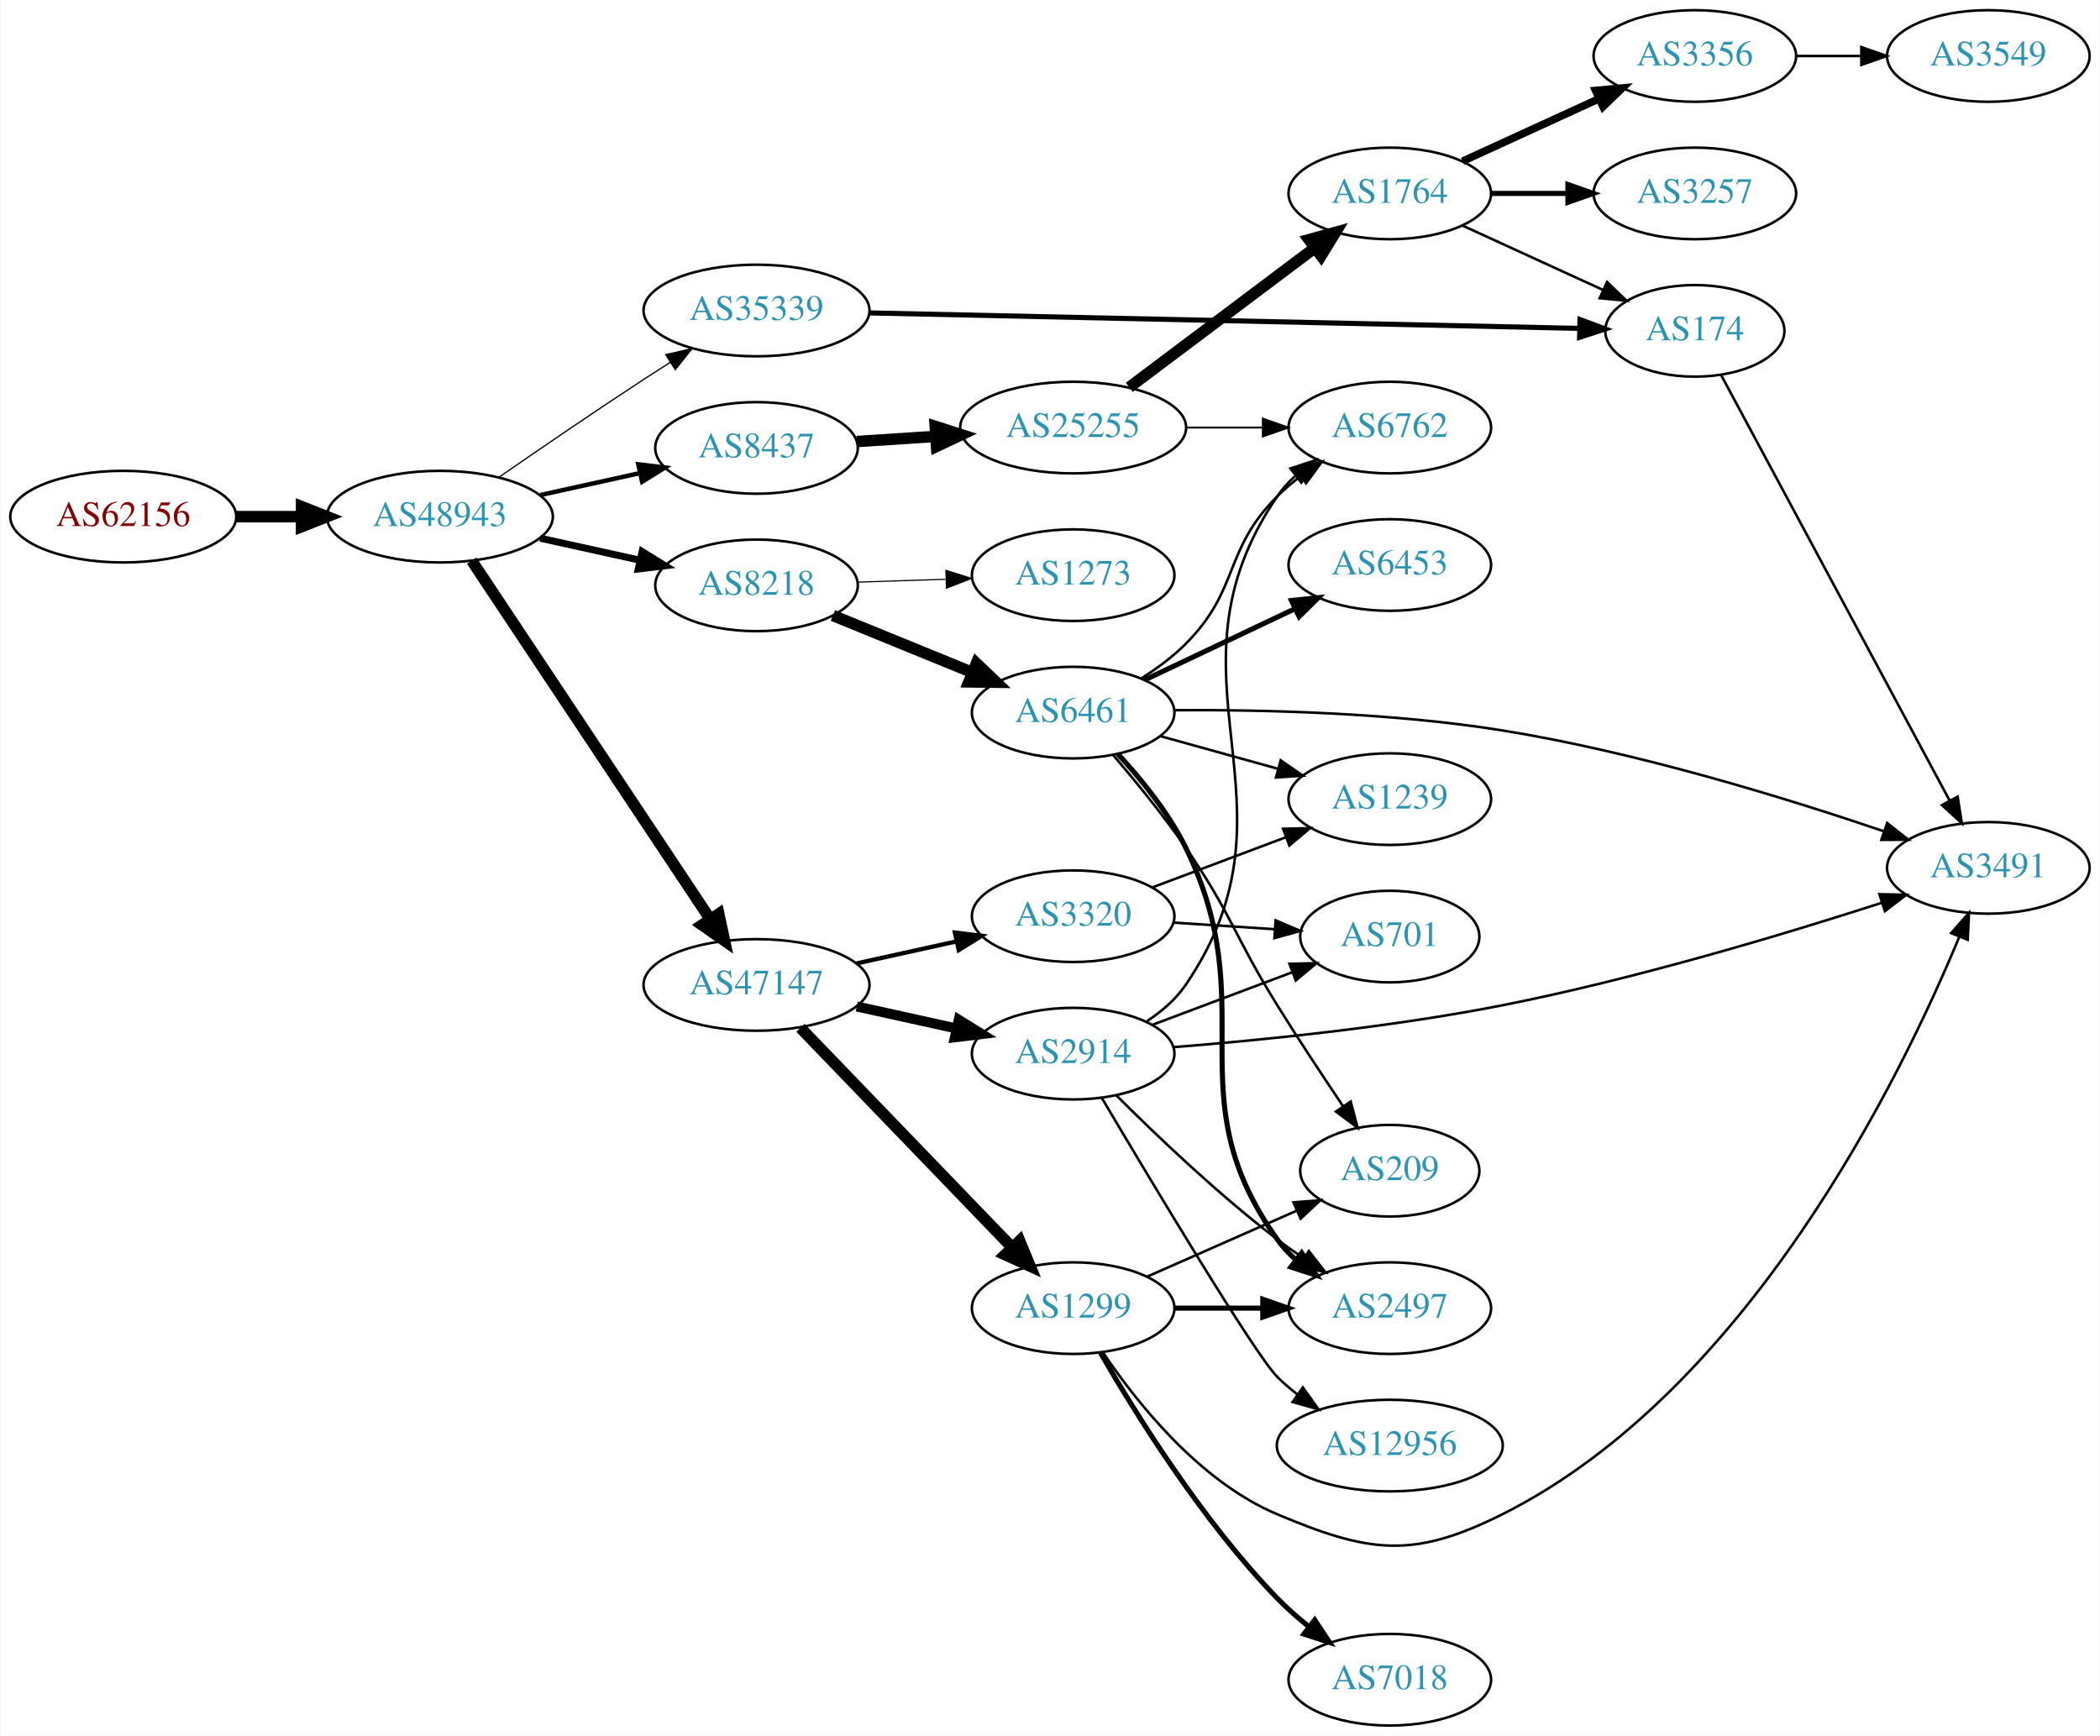
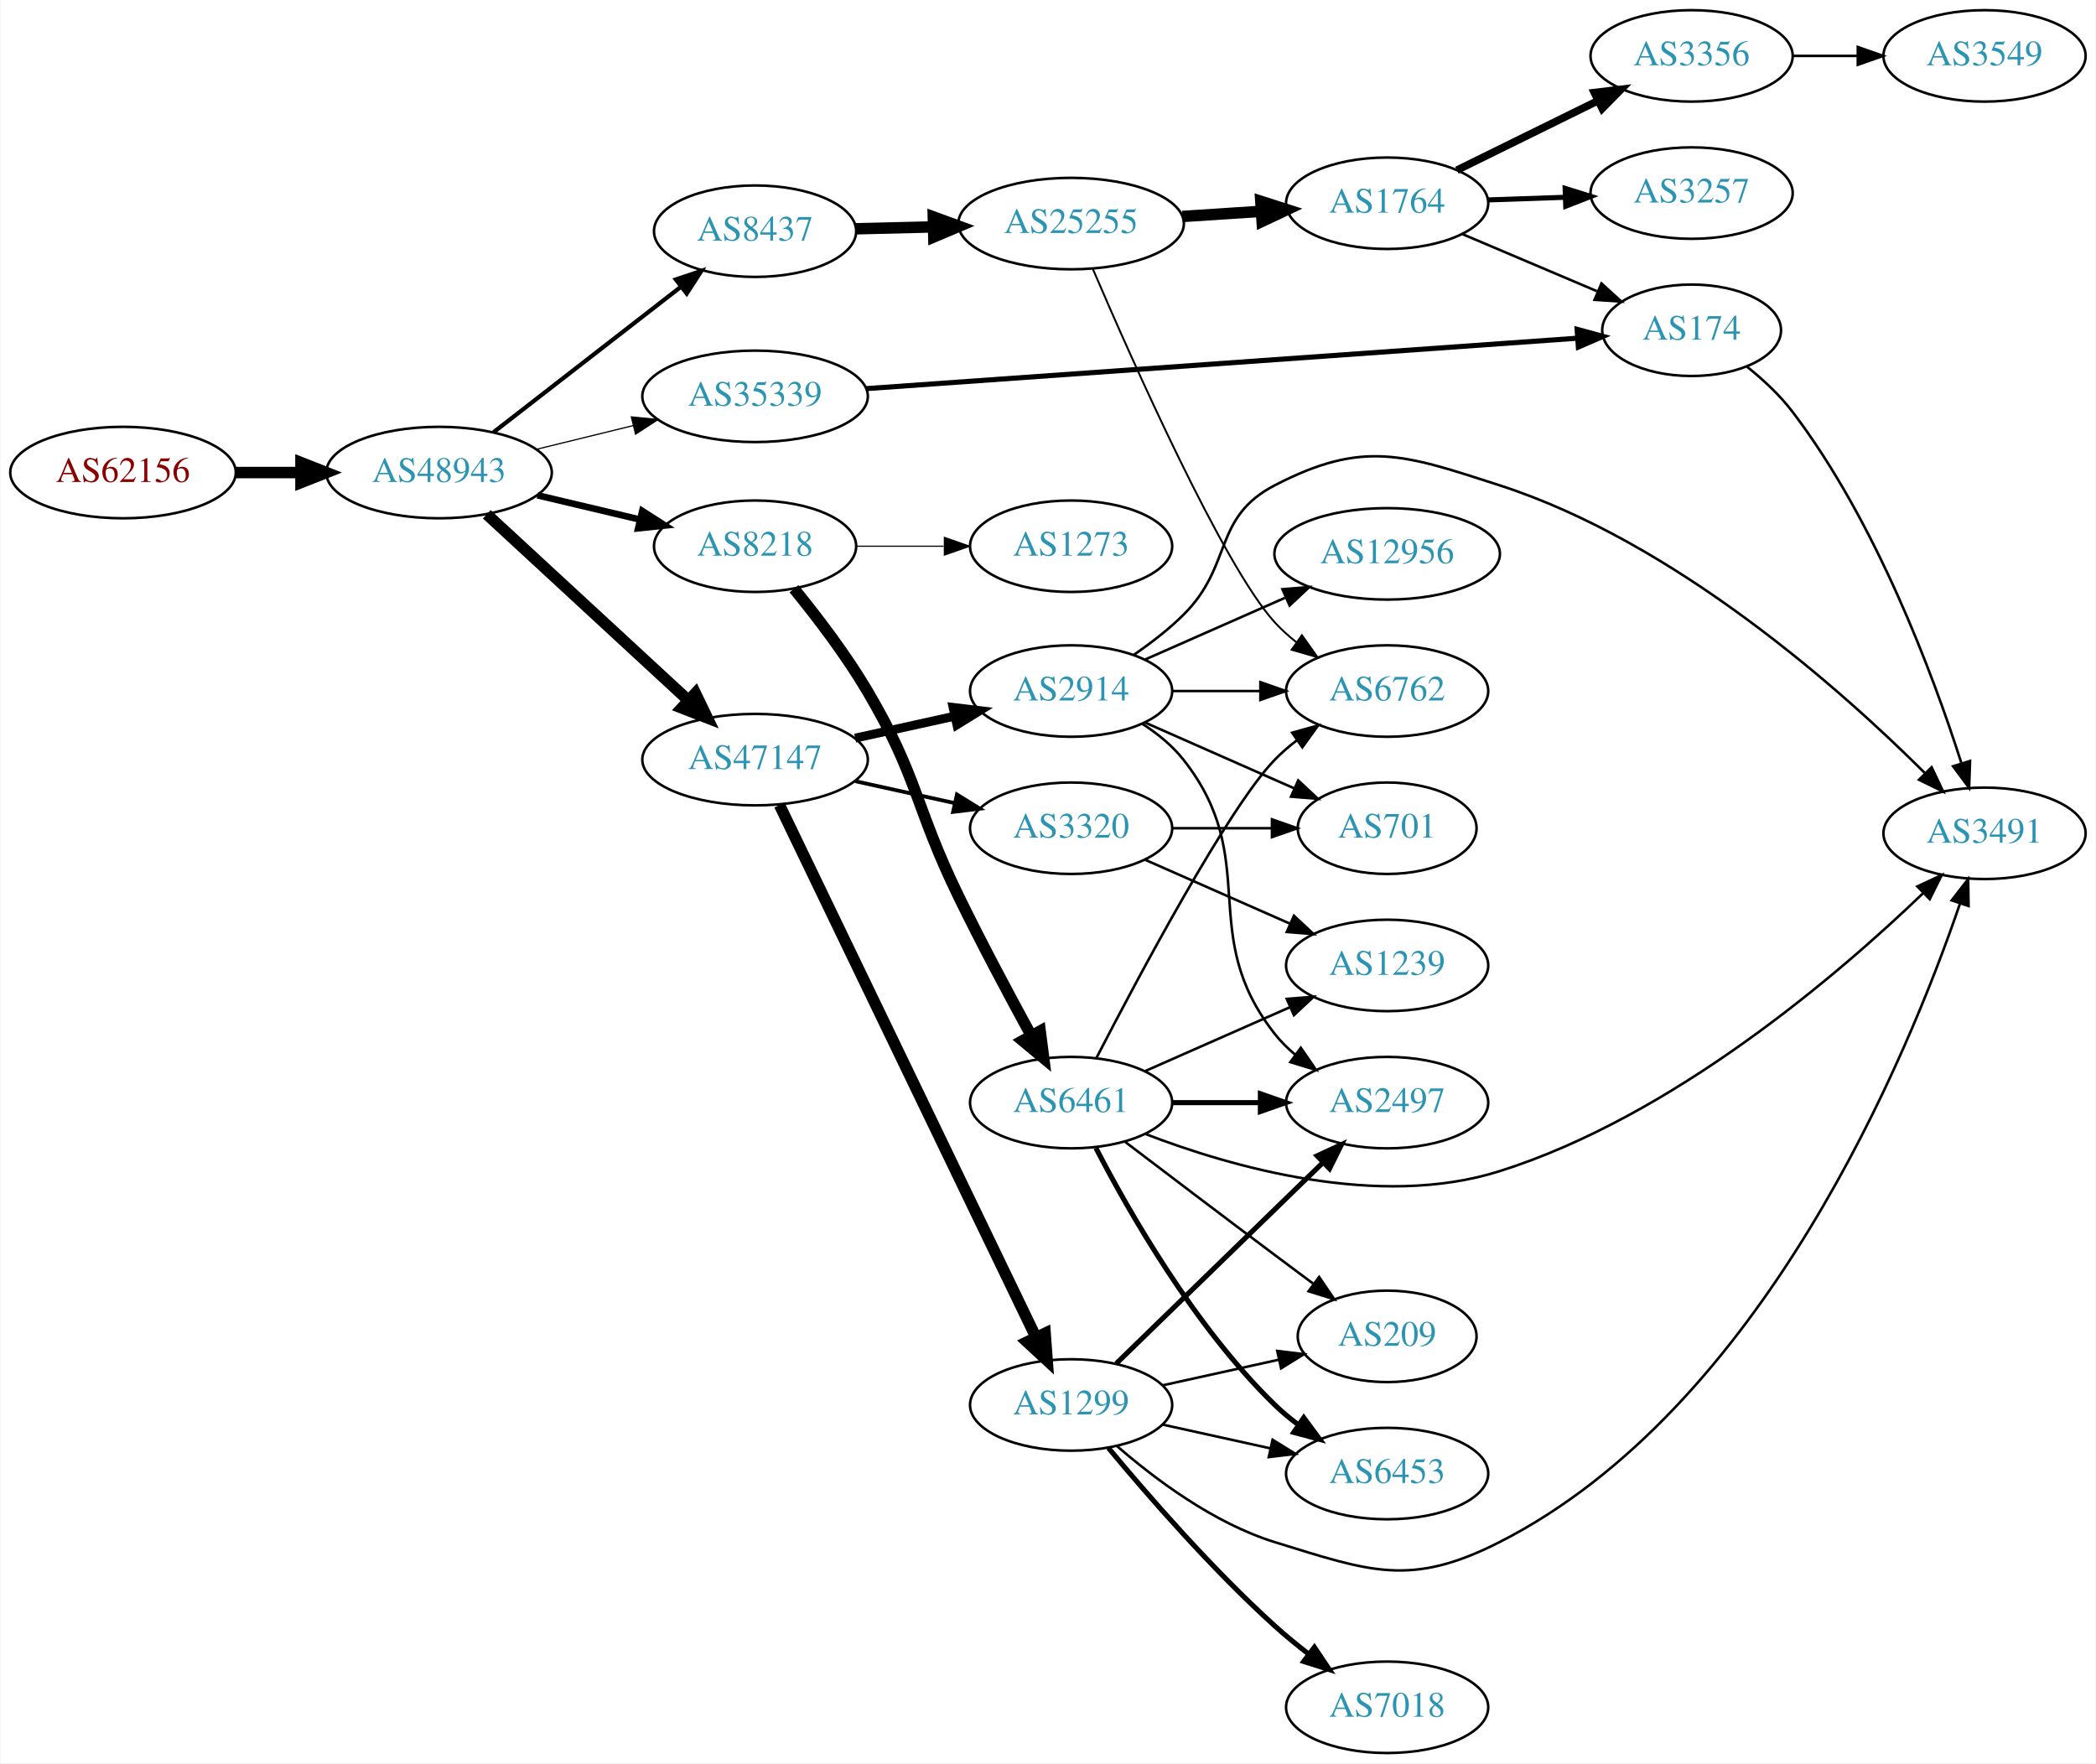
- <svg xmlns="http://www.w3.org/2000/svg" xmlns:xlink="http://www.w3.org/1999/xlink" width="825pt" height="682pt" viewBox="0.00 0.00 824.55 682.00">
-   <g id="graph0" class="graph" transform="scale(1 1) rotate(0) translate(4 678)">
-     <polygon fill="white" stroke="none" points="-4,4 -4,-678 820.547,-678 820.547,4 -4,4" />
+ <svg xmlns="http://www.w3.org/2000/svg" xmlns:xlink="http://www.w3.org/1999/xlink" width="825pt" height="694pt" viewBox="0.00 0.00 824.55 694.00">
+   <g id="graph0" class="graph" transform="scale(1 1) rotate(0) translate(4 690)">
+     <polygon fill="white" stroke="none" points="-4,4 -4,-690 820.547,-690 820.547,4 -4,4" />
    <g id="node1" class="node">
      <g id="a_node1">
        <a xlink:href="/asn/62156" xlink:title="AS62156 ~ HXS GmbH [AT]">
-           <ellipse fill="#ffffff" stroke="black" cx="44.196" cy="-475" rx="44.393" ry="18" />
-           <text text-anchor="middle" x="44.196" y="-471.3" font-family="Times,serif" font-size="14.00" fill="#880000">AS62156</text>
+           <ellipse fill="#ffffff" stroke="black" cx="44.196" cy="-504" rx="44.393" ry="18" />
+           <text text-anchor="middle" x="44.196" y="-500.3" font-family="Times,serif" font-size="14.00" fill="#880000">AS62156</text>
        </a>
      </g>
    </g>
    <g id="node2" class="node">
      <g id="a_node2">
        <a xlink:href="/asn/48943" xlink:title="AS48943 ~ KAPPER NETWORK-COMMUNICATIONS GmbH [AT]">
-           <ellipse fill="#ffffff" stroke="black" cx="168.588" cy="-475" rx="44.393" ry="18" />
-           <text text-anchor="middle" x="168.588" y="-471.3" font-family="Times,serif" font-size="14.00" fill="#2c94b3">AS48943</text>
+           <ellipse fill="#ffffff" stroke="black" cx="168.588" cy="-504" rx="44.393" ry="18" />
+           <text text-anchor="middle" x="168.588" y="-500.3" font-family="Times,serif" font-size="14.00" fill="#2c94b3">AS48943</text>
        </a>
      </g>
    </g>
    <g id="edge1" class="edge">
-       <path fill="none" stroke="black" stroke-width="4.5" d="M88.692,-475C96.898,-475 105.569,-475 114.041,-475" />
-       <polygon fill="black" stroke="black" stroke-width="4.5" points="114.233,-478.938 124.233,-475 114.233,-471.063 114.233,-478.938" />
+       <path fill="none" stroke="black" stroke-width="4.5" d="M88.692,-504C96.898,-504 105.569,-504 114.041,-504" />
+       <polygon fill="black" stroke="black" stroke-width="4.5" points="114.233,-507.938 124.233,-504 114.233,-500.063 114.233,-507.938" />
    </g>
    <g id="node3" class="node">
      <g id="a_node3">
-         <a xlink:href="/asn/35339" xlink:title="AS35339 ~ AtNOC Clemens Zauner e.U. [AT]">
-           <ellipse fill="#ffffff" stroke="black" cx="292.98" cy="-556" rx="44.393" ry="18" />
-           <text text-anchor="middle" x="292.98" y="-552.3" font-family="Times,serif" font-size="14.00" fill="#2c94b3">AS35339</text>
+         <a xlink:href="/asn/47147" xlink:title="AS47147 ~ ANEXIA Internetdienstleistungs GmbH [AT]">
+           <ellipse fill="#ffffff" stroke="black" cx="292.98" cy="-391" rx="44.393" ry="18" />
+           <text text-anchor="middle" x="292.98" y="-387.3" font-family="Times,serif" font-size="14.00" fill="#2c94b3">AS47147</text>
        </a>
      </g>
    </g>
    <g id="edge2" class="edge">
-       <path fill="none" stroke="black" stroke-width="0.5" d="M191.619,-490.367C207.421,-501.305 229.278,-516.261 248.784,-529 252.105,-531.169 255.587,-533.406 259.074,-535.621" />
-       <polygon fill="black" stroke="black" stroke-width="0.5" points="257.33,-538.66 267.656,-541.032 261.063,-532.738 257.33,-538.66" />
+       <path fill="none" stroke="black" stroke-width="4.5" d="M187.385,-487.569C208.233,-468.321 242.926,-436.29 266.594,-414.438" />
+       <polygon fill="black" stroke="black" stroke-width="4.5" points="269.486,-417.128 274.162,-407.451 264.144,-411.342 269.486,-417.128" />
    </g>
    <g id="node4" class="node">
      <g id="a_node4">
        <a xlink:href="/asn/8437" xlink:title="AS8437 ~ Hutchison Drei Austria GmbH [AT]">
-           <ellipse fill="#ffffff" stroke="black" cx="292.98" cy="-502" rx="39.794" ry="18" />
-           <text text-anchor="middle" x="292.98" y="-498.3" font-family="Times,serif" font-size="14.00" fill="#2c94b3">AS8437</text>
+           <ellipse fill="#ffffff" stroke="black" cx="292.98" cy="-599" rx="39.794" ry="18" />
+           <text text-anchor="middle" x="292.98" y="-595.3" font-family="Times,serif" font-size="14.00" fill="#2c94b3">AS8437</text>
        </a>
      </g>
    </g>
    <g id="edge3" class="edge">
-       <path fill="none" stroke="black" stroke-width="1.75" d="M207.978,-483.469C220.369,-486.202 234.216,-489.257 247.036,-492.085" />
-       <polygon fill="black" stroke="black" stroke-width="1.75" points="246.532,-495.558 257.051,-494.295 248.04,-488.722 246.532,-495.558" />
+       <path fill="none" stroke="black" stroke-width="1.658" d="M190.074,-519.901C210.228,-535.544 241.164,-559.557 263.665,-577.021" />
+       <polygon fill="black" stroke="black" stroke-width="1.658" points="261.789,-579.997 271.835,-583.363 266.082,-574.467 261.789,-579.997" />
    </g>
    <g id="node5" class="node">
      <g id="a_node5">
-         <a xlink:href="/asn/8218" xlink:title="AS8218 ~ legacy Neotelecoms [FR]">
-           <ellipse fill="#ffffff" stroke="black" cx="292.98" cy="-448" rx="39.794" ry="18" />
-           <text text-anchor="middle" x="292.98" y="-444.3" font-family="Times,serif" font-size="14.00" fill="#2c94b3">AS8218</text>
+         <a xlink:href="/asn/35339" xlink:title="AS35339 ~ AtNOC Clemens Zauner e.U. [AT]">
+           <ellipse fill="#ffffff" stroke="black" cx="292.98" cy="-534" rx="44.393" ry="18" />
+           <text text-anchor="middle" x="292.98" y="-530.3" font-family="Times,serif" font-size="14.00" fill="#2c94b3">AS35339</text>
        </a>
      </g>
    </g>
    <g id="edge4" class="edge">
-       <path fill="none" stroke="black" stroke-width="2.75" d="M207.978,-466.531C220.369,-463.798 234.216,-460.743 247.036,-457.915" />
-       <polygon fill="black" stroke="black" stroke-width="2.75" points="248.04,-461.278 257.051,-455.705 246.532,-454.442 248.04,-461.278" />
+       <path fill="none" stroke="black" stroke-width="0.474" d="M206.975,-513.164C218.957,-516.101 232.381,-519.391 244.96,-522.475" />
+       <polygon fill="black" stroke="black" stroke-width="0.474" points="244.277,-525.911 254.823,-524.892 245.943,-519.112 244.277,-525.911" />
    </g>
    <g id="node6" class="node">
      <g id="a_node6">
-         <a xlink:href="/asn/47147" xlink:title="AS47147 ~ ANEXIA Internetdienstleistungs GmbH [AT]">
-           <ellipse fill="#ffffff" stroke="black" cx="292.98" cy="-291" rx="44.393" ry="18" />
-           <text text-anchor="middle" x="292.98" y="-287.3" font-family="Times,serif" font-size="14.00" fill="#2c94b3">AS47147</text>
+         <a xlink:href="/asn/8218" xlink:title="AS8218 ~ legacy Neotelecoms [FR]">
+           <ellipse fill="#ffffff" stroke="black" cx="292.98" cy="-475" rx="39.794" ry="18" />
+           <text text-anchor="middle" x="292.98" y="-471.3" font-family="Times,serif" font-size="14.00" fill="#2c94b3">AS8218</text>
        </a>
      </g>
    </g>
    <g id="edge5" class="edge">
-       <path fill="none" stroke="black" stroke-width="4.5" d="M181.103,-457.69C202.698,-425.224 249.385,-355.037 274.744,-316.913" />
-       <polygon fill="black" stroke="black" stroke-width="4.5" points="278.147,-318.905 280.407,-308.398 271.591,-314.544 278.147,-318.905" />
+       <path fill="none" stroke="black" stroke-width="2.605" d="M207.309,-495.062C220.07,-492.039 234.437,-488.635 247.662,-485.501" />
+       <polygon fill="black" stroke="black" stroke-width="2.605" points="248.585,-488.879 257.508,-483.168 246.971,-482.068 248.585,-488.879" />
    </g>
    <g id="node7" class="node">
      <g id="a_node7">
-         <a xlink:href="/asn/174" xlink:title="AS174 ~ Cogent Communications [US]">
-           <ellipse fill="#ffffff" stroke="black" cx="661.607" cy="-548" rx="35.194" ry="18" />
-           <text text-anchor="middle" x="661.607" y="-544.3" font-family="Times,serif" font-size="14.00" fill="#2c94b3">AS174</text>
+         <a xlink:href="/asn/1299" xlink:title="AS1299 ~ Telia Carrier [EU]">
+           <ellipse fill="#ffffff" stroke="black" cx="417.373" cy="-137" rx="39.794" ry="18" />
+           <text text-anchor="middle" x="417.373" y="-133.3" font-family="Times,serif" font-size="14.00" fill="#2c94b3">AS1299</text>
        </a>
      </g>
    </g>
    <g id="edge6" class="edge">
-       <path fill="none" stroke="black" stroke-width="2" d="M337.477,-555.051C407.659,-553.519 545.159,-550.519 616.027,-548.973" />
-       <polygon fill="black" stroke="black" stroke-width="2" points="616.475,-552.464 626.396,-548.747 616.322,-545.466 616.475,-552.464" />
+       <path fill="none" stroke="black" stroke-width="4.5" d="M302.587,-373.139C323.75,-329.22 378.42,-215.763 403.479,-163.758" />
+       <polygon fill="black" stroke="black" stroke-width="4.5" points="407.144,-165.222 407.938,-154.504 400.05,-161.803 407.144,-165.222" />
    </g>
    <g id="node8" class="node">
      <g id="a_node8">
+         <a xlink:href="/asn/2914" xlink:title="AS2914 ~ NTT America, Inc. [US]">
+           <ellipse fill="#ffffff" stroke="black" cx="417.373" cy="-418" rx="39.794" ry="18" />
+           <text text-anchor="middle" x="417.373" y="-414.3" font-family="Times,serif" font-size="14.00" fill="#2c94b3">AS2914</text>
+         </a>
+       </g>
+     </g>
+     <g id="edge7" class="edge">
+       <path fill="none" stroke="black" stroke-width="3.5" d="M332.37,-399.469C344.761,-402.202 358.608,-405.257 371.429,-408.085" />
+       <polygon fill="black" stroke="black" stroke-width="3.5" points="370.924,-411.558 381.443,-410.295 372.432,-404.722 370.924,-411.558" />
+     </g>
+     <g id="node9" class="node">
+       <g id="a_node9">
+         <a xlink:href="/asn/3320" xlink:title="AS3320 ~ DTAG [DE]">
+           <ellipse fill="#ffffff" stroke="black" cx="417.373" cy="-364" rx="39.794" ry="18" />
+           <text text-anchor="middle" x="417.373" y="-360.3" font-family="Times,serif" font-size="14.00" fill="#2c94b3">AS3320</text>
+         </a>
+       </g>
+     </g>
+     <g id="edge8" class="edge">
+       <path fill="none" stroke="black" stroke-width="1.5" d="M332.37,-382.531C344.761,-379.798 358.608,-376.743 371.429,-373.915" />
+       <polygon fill="black" stroke="black" stroke-width="1.5" points="372.432,-377.278 381.443,-371.705 370.924,-370.442 372.432,-377.278" />
+     </g>
+     <g id="node10" class="node">
+       <g id="a_node10">
        <a xlink:href="/asn/25255" xlink:title="AS25255 ~ ==&gt; TELE2 AUSTRIA &lt;== [AT]">
-           <ellipse fill="#ffffff" stroke="black" cx="417.373" cy="-510" rx="44.393" ry="18" />
-           <text text-anchor="middle" x="417.373" y="-506.3" font-family="Times,serif" font-size="14.00" fill="#2c94b3">AS25255</text>
-         </a>
-       </g>
-     </g>
-     <g id="edge7" class="edge">
-       <path fill="none" stroke="black" stroke-width="4.5" d="M332.37,-504.509C342.15,-505.149 352.836,-505.847 363.209,-506.525" />
-       <polygon fill="black" stroke="black" stroke-width="4.5" points="363.197,-510.47 373.433,-507.193 363.711,-502.612 363.197,-510.47" />
-     </g>
-     <g id="node13" class="node">
-       <g id="a_node13">
-         <a xlink:href="/asn/6461" xlink:title="AS6461 ~ Zayo Bandwidth [US]">
-           <ellipse fill="#ffffff" stroke="black" cx="417.373" cy="-398" rx="39.794" ry="18" />
-           <text text-anchor="middle" x="417.373" y="-394.3" font-family="Times,serif" font-size="14.00" fill="#2c94b3">AS6461</text>
-         </a>
-       </g>
-     </g>
-     <g id="edge13" class="edge">
-       <path fill="none" stroke="black" stroke-width="4.5" d="M322.986,-436.151C339.328,-429.474 359.952,-421.049 377.66,-413.815" />
-       <polygon fill="black" stroke="black" stroke-width="4.5" points="379.383,-417.364 387.151,-409.938 376.405,-410.074 379.383,-417.364" />
-     </g>
-     <g id="node14" class="node">
-       <g id="a_node14">
-         <a xlink:href="/asn/1273" xlink:title="AS1273 ~ Vodafone Group PLC [EU]">
-           <ellipse fill="#ffffff" stroke="black" cx="417.373" cy="-452" rx="39.794" ry="18" />
-           <text text-anchor="middle" x="417.373" y="-448.3" font-family="Times,serif" font-size="14.00" fill="#2c94b3">AS1273</text>
-         </a>
-       </g>
-     </g>
-     <g id="edge14" class="edge">
-       <path fill="none" stroke="black" stroke-width="0.45" d="M332.706,-449.266C343.644,-449.623 355.695,-450.017 367.161,-450.392" />
-       <polygon fill="black" stroke="black" stroke-width="0.45" points="367.37,-453.9 377.479,-450.729 367.598,-446.904 367.37,-453.9" />
+           <ellipse fill="#ffffff" stroke="black" cx="417.373" cy="-602" rx="44.393" ry="18" />
+           <text text-anchor="middle" x="417.373" y="-598.3" font-family="Times,serif" font-size="14.00" fill="#2c94b3">AS25255</text>
+         </a>
+       </g>
+     </g>
+     <g id="edge9" class="edge">
+       <path fill="none" stroke="black" stroke-width="4.5" d="M332.706,-599.949C342.371,-600.186 352.904,-600.444 363.135,-600.695" />
+       <polygon fill="black" stroke="black" stroke-width="4.5" points="363.128,-604.633 373.222,-600.942 363.321,-596.761 363.128,-604.633" />
    </g>
    <g id="node15" class="node">
      <g id="a_node15">
-         <a xlink:href="/asn/3320" xlink:title="AS3320 ~ DTAG [DE]">
-           <ellipse fill="#ffffff" stroke="black" cx="417.373" cy="-318" rx="39.794" ry="18" />
-           <text text-anchor="middle" x="417.373" y="-314.3" font-family="Times,serif" font-size="14.00" fill="#2c94b3">AS3320</text>
-         </a>
-       </g>
-     </g>
-     <g id="edge15" class="edge">
-       <path fill="none" stroke="black" stroke-width="1.688" d="M332.37,-299.469C344.761,-302.202 358.608,-305.257 371.429,-308.085" />
-       <polygon fill="black" stroke="black" stroke-width="1.688" points="370.924,-311.558 381.443,-310.295 372.432,-304.722 370.924,-311.558" />
-     </g>
-     <g id="node16" class="node">
-       <g id="a_node16">
-         <a xlink:href="/asn/1299" xlink:title="AS1299 ~ Telia Carrier [EU]">
-           <ellipse fill="#ffffff" stroke="black" cx="417.373" cy="-164" rx="39.794" ry="18" />
-           <text text-anchor="middle" x="417.373" y="-160.3" font-family="Times,serif" font-size="14.00" fill="#2c94b3">AS1299</text>
-         </a>
-       </g>
-     </g>
-     <g id="edge16" class="edge">
-       <path fill="none" stroke="black" stroke-width="4.5" d="M310.233,-274.135C331.566,-252 369.137,-213.014 393.379,-187.859" />
-       <polygon fill="black" stroke="black" stroke-width="4.5" points="396.337,-190.464 400.442,-180.531 390.667,-184.999 396.337,-190.464" />
-     </g>
-     <g id="node17" class="node">
-       <g id="a_node17">
-         <a xlink:href="/asn/2914" xlink:title="AS2914 ~ NTT America, Inc. [US]">
-           <ellipse fill="#ffffff" stroke="black" cx="417.373" cy="-264" rx="39.794" ry="18" />
-           <text text-anchor="middle" x="417.373" y="-260.3" font-family="Times,serif" font-size="14.00" fill="#2c94b3">AS2914</text>
-         </a>
-       </g>
-     </g>
-     <g id="edge17" class="edge">
-       <path fill="none" stroke="black" stroke-width="3.938" d="M332.37,-282.531C344.761,-279.798 358.608,-276.743 371.429,-273.915" />
-       <polygon fill="black" stroke="black" stroke-width="3.938" points="372.432,-277.278 381.443,-271.705 370.924,-270.442 372.432,-277.278" />
-     </g>
-     <g id="node22" class="node">
-       <g id="a_node22">
-         <a xlink:href="/asn/3491" xlink:title="AS3491 ~ PCCW Global, Inc. [US]">
-           <ellipse fill="#ffffff" stroke="black" cx="776.9" cy="-337" rx="39.794" ry="18" />
-           <text text-anchor="middle" x="776.9" y="-333.3" font-family="Times,serif" font-size="14.00" fill="#2c94b3">AS3491</text>
-         </a>
-       </g>
-     </g>
-     <g id="edge30" class="edge">
-       <path fill="none" stroke="black" d="M671.879,-530.733C691.671,-493.871 738.166,-407.277 761.709,-363.43" />
-       <polygon fill="black" stroke="black" points="764.854,-364.972 766.501,-354.506 758.687,-361.66 764.854,-364.972" />
-     </g>
-     <g id="node9" class="node">
-       <g id="a_node9">
-         <a xlink:href="/asn/1764" xlink:title="AS1764 ~ NEXTLAYER-AS [AT]">
-           <ellipse fill="#ffffff" stroke="black" cx="541.765" cy="-602" rx="39.794" ry="18" />
-           <text text-anchor="middle" x="541.765" y="-598.3" font-family="Times,serif" font-size="14.00" fill="#2c94b3">AS1764</text>
-         </a>
-       </g>
-     </g>
-     <g id="edge8" class="edge">
-       <path fill="none" stroke="black" stroke-width="4.5" d="M439.413,-525.815C459.533,-540.94 490.023,-563.859 512.306,-580.608" />
-       <polygon fill="black" stroke="black" stroke-width="4.5" points="510.047,-583.836 520.406,-586.697 514.778,-577.541 510.047,-583.836" />
-     </g>
-     <g id="node10" class="node">
-       <g id="a_node10">
-         <a xlink:href="/asn/6762" xlink:title="AS6762 ~ TELECOM ITALIA SPARKLE S.p.A. [IT]">
-           <ellipse fill="#ffffff" stroke="black" cx="541.765" cy="-510" rx="39.794" ry="18" />
-           <text text-anchor="middle" x="541.765" y="-506.3" font-family="Times,serif" font-size="14.00" fill="#2c94b3">AS6762</text>
-         </a>
-       </g>
-     </g>
-     <g id="edge9" class="edge">
-       <path fill="none" stroke="black" stroke-width="0.75" d="M461.868,-510C471.557,-510 481.894,-510 491.787,-510" />
-       <polygon fill="black" stroke="black" stroke-width="0.75" points="491.889,-513.5 501.889,-510 491.889,-506.5 491.889,-513.5" />
-     </g>
-     <g id="edge12" class="edge">
-       <path fill="none" stroke="black" d="M570.394,-589.339C586.81,-581.817 607.791,-572.202 625.388,-564.139" />
-       <polygon fill="black" stroke="black" points="627.133,-567.189 634.766,-559.842 624.217,-560.826 627.133,-567.189" />
-     </g>
-     <g id="node11" class="node">
-       <g id="a_node11">
-         <a xlink:href="/asn/3356" xlink:title="AS3356 ~ LEVEL3 [US]">
-           <ellipse fill="#ffffff" stroke="black" cx="661.607" cy="-656" rx="39.794" ry="18" />
-           <text text-anchor="middle" x="661.607" y="-652.3" font-family="Times,serif" font-size="14.00" fill="#2c94b3">AS3356</text>
-         </a>
-       </g>
-     </g>
-     <g id="edge10" class="edge">
-       <path fill="none" stroke="black" stroke-width="3" d="M570.394,-614.661C586.351,-621.973 606.621,-631.261 623.904,-639.181" />
-       <polygon fill="black" stroke="black" stroke-width="3" points="622.602,-642.435 633.152,-643.419 625.519,-636.071 622.602,-642.435" />
-     </g>
-     <g id="node12" class="node">
-       <g id="a_node12">
-         <a xlink:href="/asn/3257" xlink:title="AS3257 ~ GTT [DE]">
-           <ellipse fill="#ffffff" stroke="black" cx="661.607" cy="-602" rx="39.794" ry="18" />
-           <text text-anchor="middle" x="661.607" y="-598.3" font-family="Times,serif" font-size="14.00" fill="#2c94b3">AS3257</text>
-         </a>
-       </g>
-     </g>
-     <g id="edge11" class="edge">
-       <path fill="none" stroke="black" stroke-width="2" d="M581.677,-602C591.231,-602 601.58,-602 611.543,-602" />
-       <polygon fill="black" stroke="black" stroke-width="2" points="611.736,-605.5 621.735,-602 611.735,-598.5 611.736,-605.5" />
-     </g>
-     <g id="node25" class="node">
-       <g id="a_node25">
-         <a xlink:href="/asn/3549" xlink:title="AS3549 ~ Level 3 Parent, LLC [US]">
-           <ellipse fill="#ffffff" stroke="black" cx="776.9" cy="-656" rx="39.794" ry="18" />
-           <text text-anchor="middle" x="776.9" y="-652.3" font-family="Times,serif" font-size="14.00" fill="#2c94b3">AS3549</text>
-         </a>
-       </g>
-     </g>
-     <g id="edge29" class="edge">
-       <path fill="none" stroke="black" d="M701.279,-656C709.482,-656 718.246,-656 726.779,-656" />
-       <polygon fill="black" stroke="black" points="727.018,-659.5 737.018,-656 727.018,-652.5 727.018,-659.5" />
-     </g>
-     <g id="edge36" class="edge">
-       <path fill="none" stroke="black" d="M444.016,-411.346C450.177,-415.248 456.449,-419.864 461.569,-425 482.988,-446.487 476.149,-461.513 497.569,-483 500.369,-485.809 503.513,-488.462 506.795,-490.928" />
-       <polygon fill="black" stroke="black" points="504.898,-493.871 515.121,-496.654 508.865,-488.103 504.898,-493.871" />
+         <a xlink:href="/asn/174" xlink:title="AS174 ~ Cogent Communications [US]">
+           <ellipse fill="#ffffff" stroke="black" cx="661.607" cy="-560" rx="35.194" ry="18" />
+           <text text-anchor="middle" x="661.607" y="-556.3" font-family="Times,serif" font-size="14.00" fill="#2c94b3">AS174</text>
+         </a>
+       </g>
+     </g>
+     <g id="edge22" class="edge">
+       <path fill="none" stroke="black" stroke-width="2" d="M336.755,-537.033C406.825,-542.003 545.362,-551.827 616.372,-556.863" />
+       <polygon fill="black" stroke="black" stroke-width="2" points="616.533,-560.383 626.755,-557.599 617.028,-553.401 616.533,-560.383" />
+     </g>
+     <g id="node23" class="node">
+       <g id="a_node23">
+         <a xlink:href="/asn/6461" xlink:title="AS6461 ~ Zayo Bandwidth [US]">
+           <ellipse fill="#ffffff" stroke="black" cx="417.373" cy="-256" rx="39.794" ry="18" />
+           <text text-anchor="middle" x="417.373" y="-252.3" font-family="Times,serif" font-size="14.00" fill="#2c94b3">AS6461</text>
+         </a>
+       </g>
+     </g>
+     <g id="edge23" class="edge">
+       <path fill="none" stroke="black" stroke-width="4.5" d="M308.297,-458.264C317.279,-447.273 328.717,-432.327 337.176,-418 357.206,-384.076 355.897,-372.403 373.176,-337 382.149,-318.616 392.984,-298.304 401.557,-282.619" />
+       <polygon fill="black" stroke="black" stroke-width="4.5" points="405.198,-284.169 406.567,-273.509 398.298,-280.375 405.198,-284.169" />
+     </g>
+     <g id="node24" class="node">
+       <g id="a_node24">
+         <a xlink:href="/asn/1273" xlink:title="AS1273 ~ Vodafone Group PLC [EU]">
+           <ellipse fill="#ffffff" stroke="black" cx="417.373" cy="-475" rx="39.794" ry="18" />
+           <text text-anchor="middle" x="417.373" y="-471.3" font-family="Times,serif" font-size="14.00" fill="#2c94b3">AS1273</text>
+         </a>
+       </g>
+     </g>
+     <g id="edge24" class="edge">
+       <path fill="none" stroke="black" stroke-width="0.45" d="M332.706,-475C343.644,-475 355.695,-475 367.161,-475" />
+       <polygon fill="black" stroke="black" stroke-width="0.45" points="367.479,-478.5 377.479,-475 367.479,-471.5 367.479,-478.5" />
    </g>
    <g id="node18" class="node">
      <g id="a_node18">
-         <a xlink:href="/asn/1239" xlink:title="AS1239 ~ Sprint [US]">
-           <ellipse fill="#ffffff" stroke="black" cx="541.765" cy="-364" rx="39.794" ry="18" />
-           <text text-anchor="middle" x="541.765" y="-360.3" font-family="Times,serif" font-size="14.00" fill="#2c94b3">AS1239</text>
-         </a>
-       </g>
-     </g>
-     <g id="edge33" class="edge">
-       <path fill="none" stroke="black" d="M451.494,-388.799C465.78,-384.83 482.672,-380.138 497.897,-375.908" />
-       <polygon fill="black" stroke="black" points="498.919,-379.257 507.617,-373.208 497.045,-372.513 498.919,-379.257" />
-     </g>
-     <g id="node21" class="node">
-       <g id="a_node21">
        <a xlink:href="/asn/2497" xlink:title="AS2497 ~ Internet Initiative Japan Inc. [JP]">
-           <ellipse fill="#ffffff" stroke="black" cx="541.765" cy="-164" rx="39.794" ry="18" />
-           <text text-anchor="middle" x="541.765" y="-160.3" font-family="Times,serif" font-size="14.00" fill="#2c94b3">AS2497</text>
-         </a>
-       </g>
-     </g>
-     <g id="edge32" class="edge">
-       <path fill="none" stroke="black" stroke-width="2" d="M434.945,-381.727C444.069,-371.887 454.868,-358.637 461.569,-345 492.568,-281.915 456.676,-248.171 497.569,-191 499.575,-188.195 501.973,-185.617 504.596,-183.264" />
-       <polygon fill="black" stroke="black" stroke-width="2" points="507.149,-185.719 512.976,-176.87 502.903,-180.154 507.149,-185.719" />
-     </g>
-     <g id="edge35" class="edge">
-       <path fill="none" stroke="black" d="M457.238,-398.951C491.371,-399.175 542.258,-398.024 585.961,-391 638.782,-382.51 697.786,-364.304 735.807,-351.383" />
-       <polygon fill="black" stroke="black" points="737.16,-354.619 745.477,-348.057 734.883,-348 737.16,-354.619" />
-     </g>
-     <g id="node23" class="node">
-       <g id="a_node23">
-         <a xlink:href="/asn/209" xlink:title="AS209 ~ CenturyLink Communications, LLC [US]">
-           <ellipse fill="#ffffff" stroke="black" cx="541.765" cy="-218" rx="35.194" ry="18" />
-           <text text-anchor="middle" x="541.765" y="-214.3" font-family="Times,serif" font-size="14.00" fill="#2c94b3">AS209</text>
-         </a>
-       </g>
-     </g>
-     <g id="edge34" class="edge">
-       <path fill="none" stroke="black" d="M433.086,-381.346C441.79,-371.162 452.792,-357.693 461.569,-345 479.69,-318.791 480.743,-310.059 497.569,-283 505.779,-269.797 515.308,-255.37 523.323,-243.47" />
-       <polygon fill="black" stroke="black" points="526.401,-245.166 529.111,-234.924 520.606,-241.241 526.401,-245.166" />
-     </g>
-     <g id="node26" class="node">
-       <g id="a_node26">
-         <a xlink:href="/asn/6453" xlink:title="AS6453 ~ TATA COMMUNICATIONS (AMERICA) INC [US]">
-           <ellipse fill="#ffffff" stroke="black" cx="541.765" cy="-456" rx="39.794" ry="18" />
-           <text text-anchor="middle" x="541.765" y="-452.3" font-family="Times,serif" font-size="14.00" fill="#2c94b3">AS6453</text>
-         </a>
-       </g>
-     </g>
-     <g id="edge31" class="edge">
-       <path fill="none" stroke="black" stroke-width="2" d="M445.535,-410.872C462.886,-419.094 485.59,-429.853 504.476,-438.803" />
-       <polygon fill="black" stroke="black" stroke-width="2" points="503.142,-442.044 513.678,-443.164 506.14,-435.719 503.142,-442.044" />
-     </g>
-     <g id="edge18" class="edge">
-       <path fill="none" stroke="black" d="M448.627,-329.371C464.367,-335.287 483.814,-342.596 500.779,-348.972" />
-       <polygon fill="black" stroke="black" points="499.842,-352.359 510.434,-352.601 502.305,-345.806 499.842,-352.359" />
+           <ellipse fill="#ffffff" stroke="black" cx="541.765" cy="-256" rx="39.794" ry="18" />
+           <text text-anchor="middle" x="541.765" y="-252.3" font-family="Times,serif" font-size="14.00" fill="#2c94b3">AS2497</text>
+         </a>
+       </g>
+     </g>
+     <g id="edge17" class="edge">
+       <path fill="none" stroke="black" stroke-width="2" d="M435.134,-153.297C456.165,-173.745 492.387,-208.963 516.459,-232.368" />
+       <polygon fill="black" stroke="black" stroke-width="2" points="514.203,-235.056 523.813,-239.518 519.083,-230.038 514.203,-235.056" />
    </g>
    <g id="node19" class="node">
      <g id="a_node19">
-         <a xlink:href="/asn/701" xlink:title="AS701 ~ UUNET [US]">
-           <ellipse fill="#ffffff" stroke="black" cx="541.765" cy="-310" rx="35.194" ry="18" />
-           <text text-anchor="middle" x="541.765" y="-306.3" font-family="Times,serif" font-size="14.00" fill="#2c94b3">AS701</text>
-         </a>
-       </g>
-     </g>
-     <g id="edge19" class="edge">
-       <path fill="none" stroke="black" d="M456.762,-315.491C469.375,-314.666 483.495,-313.743 496.507,-312.893" />
-       <polygon fill="black" stroke="black" points="496.903,-316.374 506.654,-312.23 496.447,-309.389 496.903,-316.374" />
-     </g>
-     <g id="node20" class="node">
-       <g id="a_node20">
        <a xlink:href="/asn/7018" xlink:title="AS7018 ~ AT&amp;T Services, Inc. [US]">
          <ellipse fill="#ffffff" stroke="black" cx="541.765" cy="-18" rx="39.794" ry="18" />
          <text text-anchor="middle" x="541.765" y="-14.3" font-family="Times,serif" font-size="14.00" fill="#2c94b3">AS7018</text>
        </a>
      </g>
    </g>
+     <g id="edge18" class="edge">
+       <path fill="none" stroke="black" stroke-width="2" d="M432.077,-120.07C447.206,-101.849 472.719,-72.462 497.569,-50 501.723,-46.245 506.303,-42.492 510.88,-38.947" />
+       <polygon fill="black" stroke="black" stroke-width="2" points="513.128,-41.636 519.025,-32.834 508.926,-36.038 513.128,-41.636" />
+     </g>
+     <g id="node20" class="node">
+       <g id="a_node20">
+         <a xlink:href="/asn/209" xlink:title="AS209 ~ CenturyLink Communications, LLC [US]">
+           <ellipse fill="#ffffff" stroke="black" cx="541.765" cy="-164" rx="35.194" ry="18" />
+           <text text-anchor="middle" x="541.765" y="-160.3" font-family="Times,serif" font-size="14.00" fill="#2c94b3">AS209</text>
+         </a>
+       </g>
+     </g>
+     <g id="edge19" class="edge">
+       <path fill="none" stroke="black" d="M453.445,-144.737C467.679,-147.877 484.233,-151.529 499.078,-154.804" />
+       <polygon fill="black" stroke="black" points="498.513,-158.263 509.032,-157 500.021,-151.428 498.513,-158.263" />
+     </g>
+     <g id="node21" class="node">
+       <g id="a_node21">
+         <a xlink:href="/asn/3491" xlink:title="AS3491 ~ PCCW Global, Inc. [US]">
+           <ellipse fill="#ffffff" stroke="black" cx="776.9" cy="-362" rx="39.794" ry="18" />
+           <text text-anchor="middle" x="776.9" y="-358.3" font-family="Times,serif" font-size="14.00" fill="#2c94b3">AS3491</text>
+         </a>
+       </g>
+     </g>
    <g id="edge20" class="edge">
-       <path fill="none" stroke="black" stroke-width="2" d="M428.089,-146.479C441.679,-122.91 468.037,-80.444 497.569,-50 501.291,-46.163 505.51,-42.441 509.817,-38.974" />
-       <polygon fill="black" stroke="black" stroke-width="2" points="512.27,-41.505 518.102,-32.66 508.027,-35.938 512.27,-41.505" />
+       <path fill="none" stroke="black" d="M435.294,-120.937C450.318,-107.864 473.557,-90.407 497.569,-83 535.108,-71.42 550.939,-65.201 585.961,-83 689.693,-135.719 746.783,-274.524 767.175,-334.142" />
+       <polygon fill="black" stroke="black" points="763.974,-335.606 770.454,-343.989 770.615,-333.395 763.974,-335.606" />
+     </g>
+     <g id="node22" class="node">
+       <g id="a_node22">
+         <a xlink:href="/asn/6453" xlink:title="AS6453 ~ TATA COMMUNICATIONS (AMERICA) INC [US]">
+           <ellipse fill="#ffffff" stroke="black" cx="541.765" cy="-110" rx="39.794" ry="18" />
+           <text text-anchor="middle" x="541.765" y="-106.3" font-family="Times,serif" font-size="14.00" fill="#2c94b3">AS6453</text>
+         </a>
+       </g>
    </g>
    <g id="edge21" class="edge">
-       <path fill="none" stroke="black" stroke-width="2" d="M457.098,-164C468.037,-164 480.087,-164 491.553,-164" />
-       <polygon fill="black" stroke="black" stroke-width="2" points="491.871,-167.5 501.871,-164 491.871,-160.5 491.871,-167.5" />
-     </g>
-     <g id="edge22" class="edge">
-       <path fill="none" stroke="black" d="M428.981,-146.76C442.232,-127.063 466.933,-95.892 497.569,-83 533.778,-67.762 550.835,-65.406 585.961,-83 682.596,-131.403 742.706,-254.903 765.491,-309.886" />
-       <polygon fill="black" stroke="black" points="762.314,-311.366 769.311,-319.322 768.802,-308.739 762.314,-311.366" />
-     </g>
-     <g id="edge23" class="edge">
-       <path fill="none" stroke="black" d="M446.452,-176.389C463.88,-184.078 486.438,-194.031 505.121,-202.274" />
-       <polygon fill="black" stroke="black" points="503.929,-205.573 514.491,-206.408 506.755,-199.169 503.929,-205.573" />
+       <path fill="none" stroke="black" d="M453.445,-129.263C466.632,-126.354 481.812,-123.005 495.778,-119.924" />
+       <polygon fill="black" stroke="black" points="496.676,-123.31 505.687,-117.738 495.168,-116.475 496.676,-123.31" />
+     </g>
+     <g id="node12" class="node">
+       <g id="a_node12">
+         <a xlink:href="/asn/6762" xlink:title="AS6762 ~ TELECOM ITALIA SPARKLE S.p.A. [IT]">
+           <ellipse fill="#ffffff" stroke="black" cx="541.765" cy="-418" rx="39.794" ry="18" />
+           <text text-anchor="middle" x="541.765" y="-414.3" font-family="Times,serif" font-size="14.00" fill="#2c94b3">AS6762</text>
+         </a>
+       </g>
+     </g>
+     <g id="edge33" class="edge">
+       <path fill="none" stroke="black" d="M457.098,-418C468.037,-418 480.087,-418 491.553,-418" />
+       <polygon fill="black" stroke="black" points="491.871,-421.5 501.871,-418 491.871,-414.5 491.871,-421.5" />
+     </g>
+     <g id="node17" class="node">
+       <g id="a_node17">
+         <a xlink:href="/asn/701" xlink:title="AS701 ~ UUNET [US]">
+           <ellipse fill="#ffffff" stroke="black" cx="541.765" cy="-364" rx="35.194" ry="18" />
+           <text text-anchor="middle" x="541.765" y="-360.3" font-family="Times,serif" font-size="14.00" fill="#2c94b3">AS701</text>
+         </a>
+       </g>
+     </g>
+     <g id="edge35" class="edge">
+       <path fill="none" stroke="black" d="M446.452,-405.611C463.88,-397.922 486.438,-387.969 505.121,-379.726" />
+       <polygon fill="black" stroke="black" points="506.755,-382.831 514.491,-375.592 503.929,-376.427 506.755,-382.831" />
+     </g>
+     <g id="edge32" class="edge">
+       <path fill="none" stroke="black" d="M445.344,-405.145C451.332,-401.28 457.192,-396.559 461.569,-391 492.867,-351.246 466.27,-322.754 497.569,-283 499.894,-280.047 502.637,-277.33 505.596,-274.853" />
+       <polygon fill="black" stroke="black" points="507.789,-277.585 513.793,-268.855 503.656,-271.936 507.789,-277.585" />
+     </g>
+     <g id="edge31" class="edge">
+       <path fill="none" stroke="black" d="M441.948,-432.182C448.665,-436.785 455.736,-442.212 461.569,-448 481.262,-467.544 472.934,-486.236 497.569,-499 532.45,-517.074 548.577,-511.075 585.961,-499 655.091,-476.67 720.248,-418.773 753.303,-385.835" />
+       <polygon fill="black" stroke="black" points="756.084,-388 760.619,-378.425 751.103,-383.082 756.084,-388" />
+     </g>
+     <g id="node25" class="node">
+       <g id="a_node25">
+         <a xlink:href="/asn/12956" xlink:title="AS12956 ~ TELXIUS [ES]">
+           <ellipse fill="#ffffff" stroke="black" cx="541.765" cy="-472" rx="44.393" ry="18" />
+           <text text-anchor="middle" x="541.765" y="-468.3" font-family="Times,serif" font-size="14.00" fill="#2c94b3">AS12956</text>
+         </a>
+       </g>
+     </g>
+     <g id="edge34" class="edge">
+       <path fill="none" stroke="black" d="M446.452,-430.389C462.768,-437.587 483.578,-446.769 501.498,-454.675" />
+       <polygon fill="black" stroke="black" points="500.547,-458.081 511.109,-458.916 503.373,-451.677 500.547,-458.081" />
+     </g>
+     <g id="node16" class="node">
+       <g id="a_node16">
+         <a xlink:href="/asn/1239" xlink:title="AS1239 ~ Sprint [US]">
+           <ellipse fill="#ffffff" stroke="black" cx="541.765" cy="-310" rx="39.794" ry="18" />
+           <text text-anchor="middle" x="541.765" y="-306.3" font-family="Times,serif" font-size="14.00" fill="#2c94b3">AS1239</text>
+         </a>
+       </g>
+     </g>
+     <g id="edge15" class="edge">
+       <path fill="none" stroke="black" d="M446.452,-351.611C463.4,-344.134 485.197,-334.517 503.566,-326.412" />
+       <polygon fill="black" stroke="black" points="505.08,-329.57 512.816,-322.331 502.254,-323.166 505.08,-329.57" />
+     </g>
+     <g id="edge16" class="edge">
+       <path fill="none" stroke="black" d="M457.098,-364C469.587,-364 483.526,-364 496.39,-364" />
+       <polygon fill="black" stroke="black" points="496.428,-367.5 506.427,-364 496.427,-360.5 496.428,-367.5" />
+     </g>
+     <g id="node11" class="node">
+       <g id="a_node11">
+         <a xlink:href="/asn/1764" xlink:title="AS1764 ~ NEXTLAYER-AS [AT]">
+           <ellipse fill="#ffffff" stroke="black" cx="541.765" cy="-610" rx="39.794" ry="18" />
+           <text text-anchor="middle" x="541.765" y="-606.3" font-family="Times,serif" font-size="14.00" fill="#2c94b3">AS1764</text>
+         </a>
+       </g>
+     </g>
+     <g id="edge10" class="edge">
+       <path fill="none" stroke="black" stroke-width="4.5" d="M461.179,-604.798C471.209,-605.454 481.966,-606.157 492.226,-606.827" />
+       <polygon fill="black" stroke="black" stroke-width="4.5" points="492.04,-610.761 502.275,-607.484 492.553,-602.903 492.04,-610.761" />
+     </g>
+     <g id="edge11" class="edge">
+       <path fill="none" stroke="black" stroke-width="0.75" d="M425.942,-584.09C441.51,-547.8 477.351,-467.156 497.569,-445 500.102,-442.224 502.985,-439.625 506.031,-437.221" />
+       <polygon fill="black" stroke="black" stroke-width="0.75" points="508.214,-439.965 514.349,-431.327 504.167,-434.253 508.214,-439.965" />
+     </g>
+     <g id="node13" class="node">
+       <g id="a_node13">
+         <a xlink:href="/asn/3257" xlink:title="AS3257 ~ GTT [DE]">
+           <ellipse fill="#ffffff" stroke="black" cx="661.607" cy="-614" rx="39.794" ry="18" />
+           <text text-anchor="middle" x="661.607" y="-610.3" font-family="Times,serif" font-size="14.00" fill="#2c94b3">AS3257</text>
+         </a>
+       </g>
+     </g>
+     <g id="edge12" class="edge">
+       <path fill="none" stroke="black" stroke-width="2" d="M581.351,-611.31C591.117,-611.641 601.734,-612.002 611.928,-612.348" />
+       <polygon fill="black" stroke="black" stroke-width="2" points="611.822,-615.846 621.935,-612.687 612.059,-608.85 611.822,-615.846" />
+     </g>
+     <g id="node14" class="node">
+       <g id="a_node14">
+         <a xlink:href="/asn/3356" xlink:title="AS3356 ~ LEVEL3 [US]">
+           <ellipse fill="#ffffff" stroke="black" cx="661.607" cy="-668" rx="39.794" ry="18" />
+           <text text-anchor="middle" x="661.607" y="-664.3" font-family="Times,serif" font-size="14.00" fill="#2c94b3">AS3356</text>
+         </a>
+       </g>
+     </g>
+     <g id="edge13" class="edge">
+       <path fill="none" stroke="black" stroke-width="3" d="M569.211,-623.016C585.622,-631.094 606.922,-641.577 624.83,-650.391" />
+       <polygon fill="black" stroke="black" stroke-width="3" points="623.324,-653.551 633.842,-654.826 626.415,-647.27 623.324,-653.551" />
+     </g>
+     <g id="edge14" class="edge">
+       <path fill="none" stroke="black" d="M571.291,-597.896C587.235,-591.132 607.267,-582.632 624.318,-575.397" />
+       <polygon fill="black" stroke="black" points="626.12,-578.435 633.959,-571.307 623.386,-571.991 626.12,-578.435" />
+     </g>
+     <g id="node26" class="node">
+       <g id="a_node26">
+         <a xlink:href="/asn/3549" xlink:title="AS3549 ~ Level 3 Parent, LLC [US]">
+           <ellipse fill="#ffffff" stroke="black" cx="776.9" cy="-668" rx="39.794" ry="18" />
+           <text text-anchor="middle" x="776.9" y="-664.3" font-family="Times,serif" font-size="14.00" fill="#2c94b3">AS3549</text>
+         </a>
+       </g>
+     </g>
+     <g id="edge37" class="edge">
+       <path fill="none" stroke="black" d="M701.279,-668C709.482,-668 718.246,-668 726.779,-668" />
+       <polygon fill="black" stroke="black" points="727.018,-671.5 737.018,-668 727.018,-664.5 727.018,-671.5" />
+     </g>
+     <g id="edge36" class="edge">
+       <path fill="none" stroke="black" d="M683.488,-545.601C689.764,-540.559 696.292,-534.514 701.254,-528 734.221,-484.715 756.61,-424.559 767.737,-389.809" />
+       <polygon fill="black" stroke="black" points="771.195,-390.476 770.828,-379.887 764.512,-388.394 771.195,-390.476" />
+     </g>
+     <g id="edge28" class="edge">
+       <path fill="none" stroke="black" d="M427.337,-273.587C443.929,-305.711 479.384,-372.297 497.569,-391 500.189,-393.695 503.129,-396.239 506.212,-398.608" />
+       <polygon fill="black" stroke="black" points="504.379,-401.597 514.581,-404.455 508.388,-395.859 504.379,-401.597" />
+     </g>
+     <g id="edge25" class="edge">
+       <path fill="none" stroke="black" d="M446.452,-268.389C463.4,-275.866 485.197,-285.483 503.566,-293.588" />
+       <polygon fill="black" stroke="black" points="502.254,-296.834 512.816,-297.669 505.08,-290.43 502.254,-296.834" />
    </g>
    <g id="edge27" class="edge">
-       <path fill="none" stroke="black" d="M446.343,-276.743C452.152,-280.569 457.681,-285.302 461.569,-291 510.502,-362.717 448.636,-411.283 497.569,-483 499.513,-485.849 501.867,-488.457 504.461,-490.83" />
-       <polygon fill="black" stroke="black" points="502.738,-493.921 512.794,-497.257 507.013,-488.378 502.738,-493.921" />
-     </g>
-     <g id="edge28" class="edge">
-       <path fill="none" stroke="black" d="M448.627,-275.371C465.231,-281.611 485.96,-289.402 503.549,-296.013" />
-       <polygon fill="black" stroke="black" points="502.359,-299.305 512.951,-299.547 504.822,-292.752 502.359,-299.305" />
-     </g>
-     <g id="edge25" class="edge">
-       <path fill="none" stroke="black" d="M434.271,-247.681C449.729,-232.228 474.227,-208.806 497.569,-191 500.891,-188.466 504.458,-185.947 508.067,-183.525" />
-       <polygon fill="black" stroke="black" points="509.976,-186.458 516.468,-178.085 506.171,-180.583 509.976,-186.458" />
-     </g>
-     <g id="edge24" class="edge">
-       <path fill="none" stroke="black" d="M456.92,-266.564C491.067,-269.263 542.152,-274.35 585.961,-283 638.138,-293.302 696.829,-310.949 734.978,-323.255" />
-       <polygon fill="black" stroke="black" points="734.102,-326.651 744.694,-326.418 736.268,-319.994 734.102,-326.651" />
-     </g>
-     <g id="node24" class="node">
-       <g id="a_node24">
-         <a xlink:href="/asn/12956" xlink:title="AS12956 ~ TELXIUS [ES]">
-           <ellipse fill="#ffffff" stroke="black" cx="541.765" cy="-110" rx="44.393" ry="18" />
-           <text text-anchor="middle" x="541.765" y="-106.3" font-family="Times,serif" font-size="14.00" fill="#2c94b3">AS12956</text>
-         </a>
-       </g>
+       <path fill="none" stroke="black" stroke-width="2" d="M457.098,-256C468.037,-256 480.087,-256 491.553,-256" />
+       <polygon fill="black" stroke="black" stroke-width="2" points="491.871,-259.5 501.871,-256 491.871,-252.5 491.871,-259.5" />
+     </g>
+     <g id="edge29" class="edge">
+       <path fill="none" stroke="black" d="M438.509,-240.65C454.488,-228.492 477.413,-211.1 497.569,-196 502.449,-192.343 507.653,-188.469 512.696,-184.725" />
+       <polygon fill="black" stroke="black" points="514.997,-187.377 520.948,-178.611 510.829,-181.753 514.997,-187.377" />
+     </g>
+     <g id="edge30" class="edge">
+       <path fill="none" stroke="black" d="M446.526,-243.69C480.298,-230.685 538.321,-213.979 585.961,-229 654.204,-250.517 719.25,-306.274 752.639,-338.349" />
+       <polygon fill="black" stroke="black" points="750.443,-341.096 760.044,-345.577 755.332,-336.087 750.443,-341.096" />
    </g>
    <g id="edge26" class="edge">
-       <path fill="none" stroke="black" d="M428.64,-246.577C447.984,-213.9 488.685,-145.893 497.569,-137 500.018,-134.548 502.73,-132.214 505.566,-130.02" />
-       <polygon fill="black" stroke="black" points="507.626,-132.85 513.775,-124.221 503.587,-127.132 507.626,-132.85" />
+       <path fill="none" stroke="black" stroke-width="2" d="M427.126,-238.164C439.976,-213.292 465.89,-167.786 497.569,-137 500.413,-134.236 503.586,-131.612 506.885,-129.163" />
+       <polygon fill="black" stroke="black" stroke-width="2" points="508.951,-131.991 515.233,-123.459 505.002,-126.212 508.951,-131.991" />
    </g>
  </g>
</svg>
